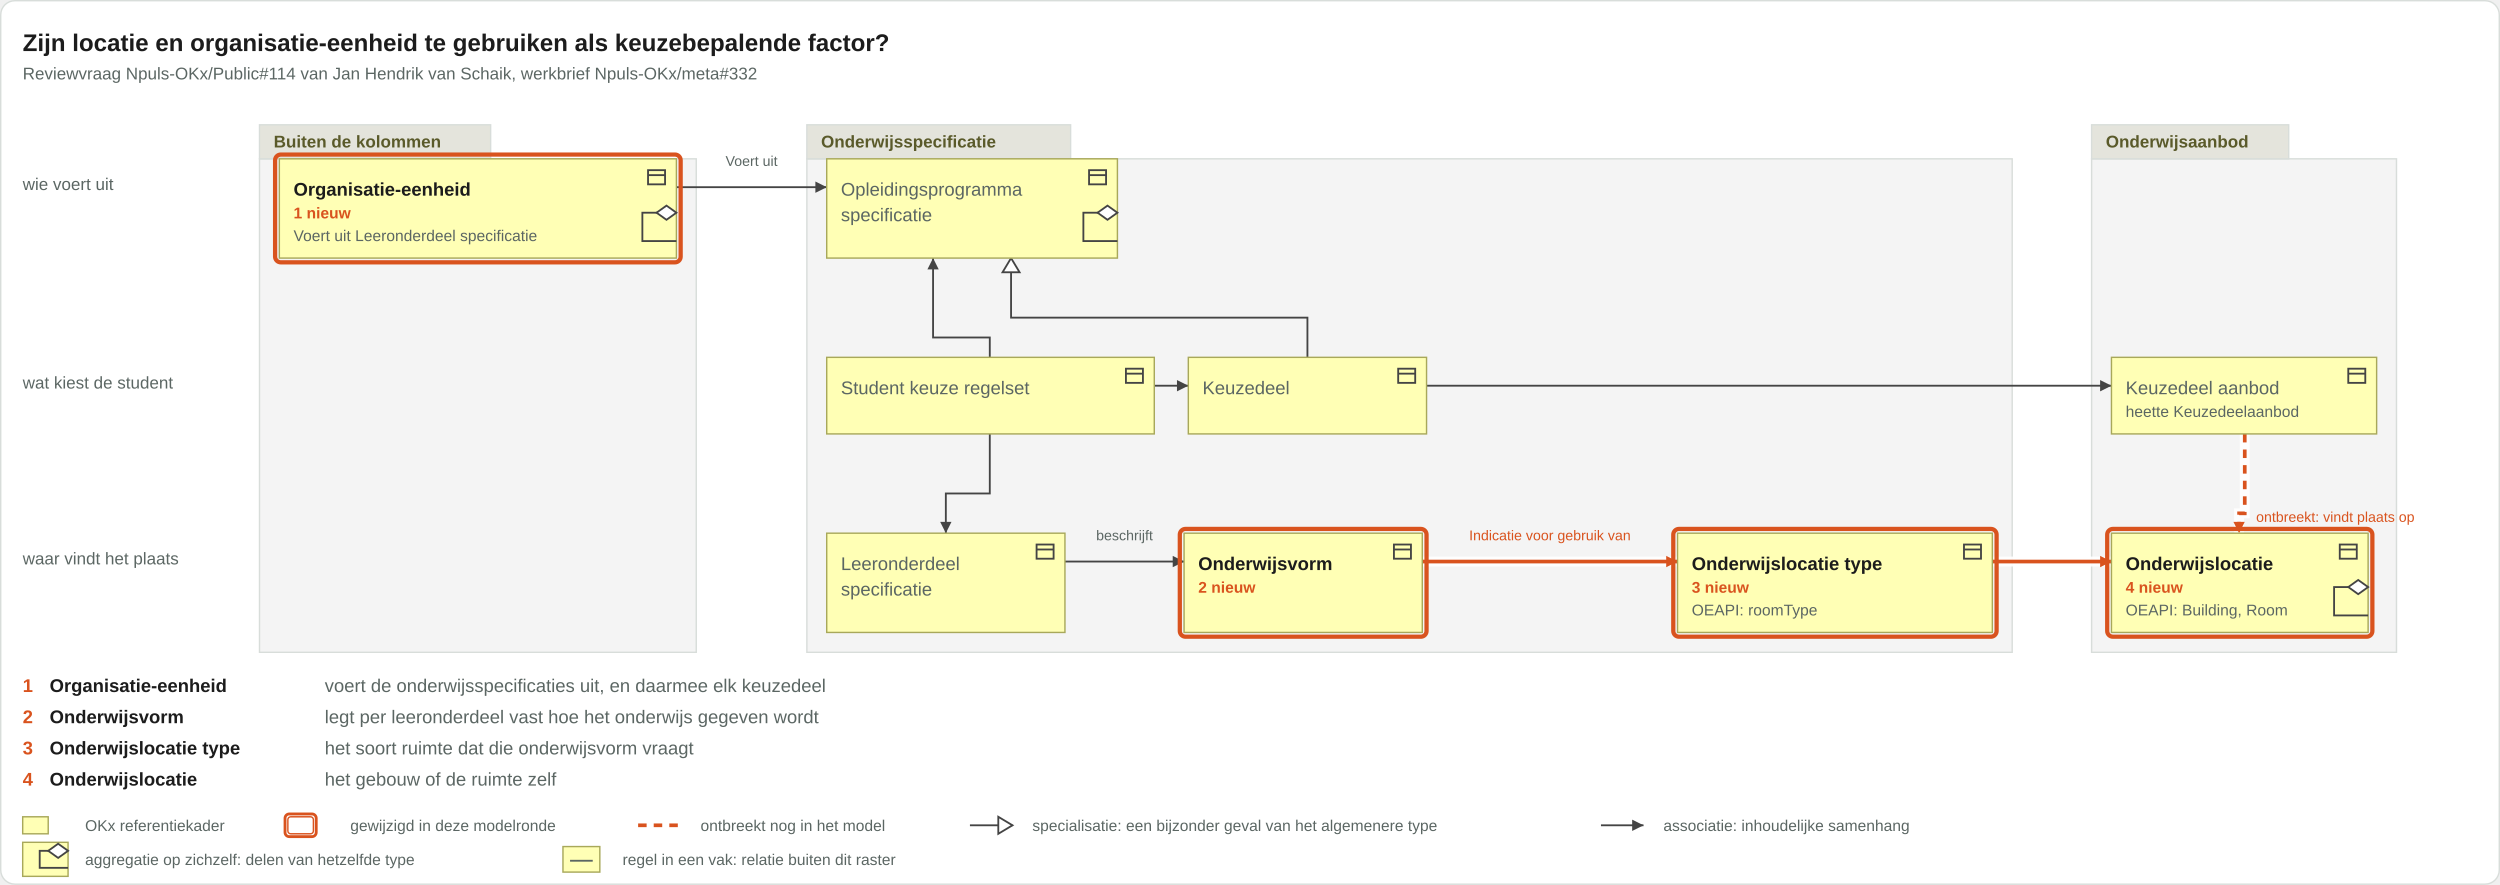
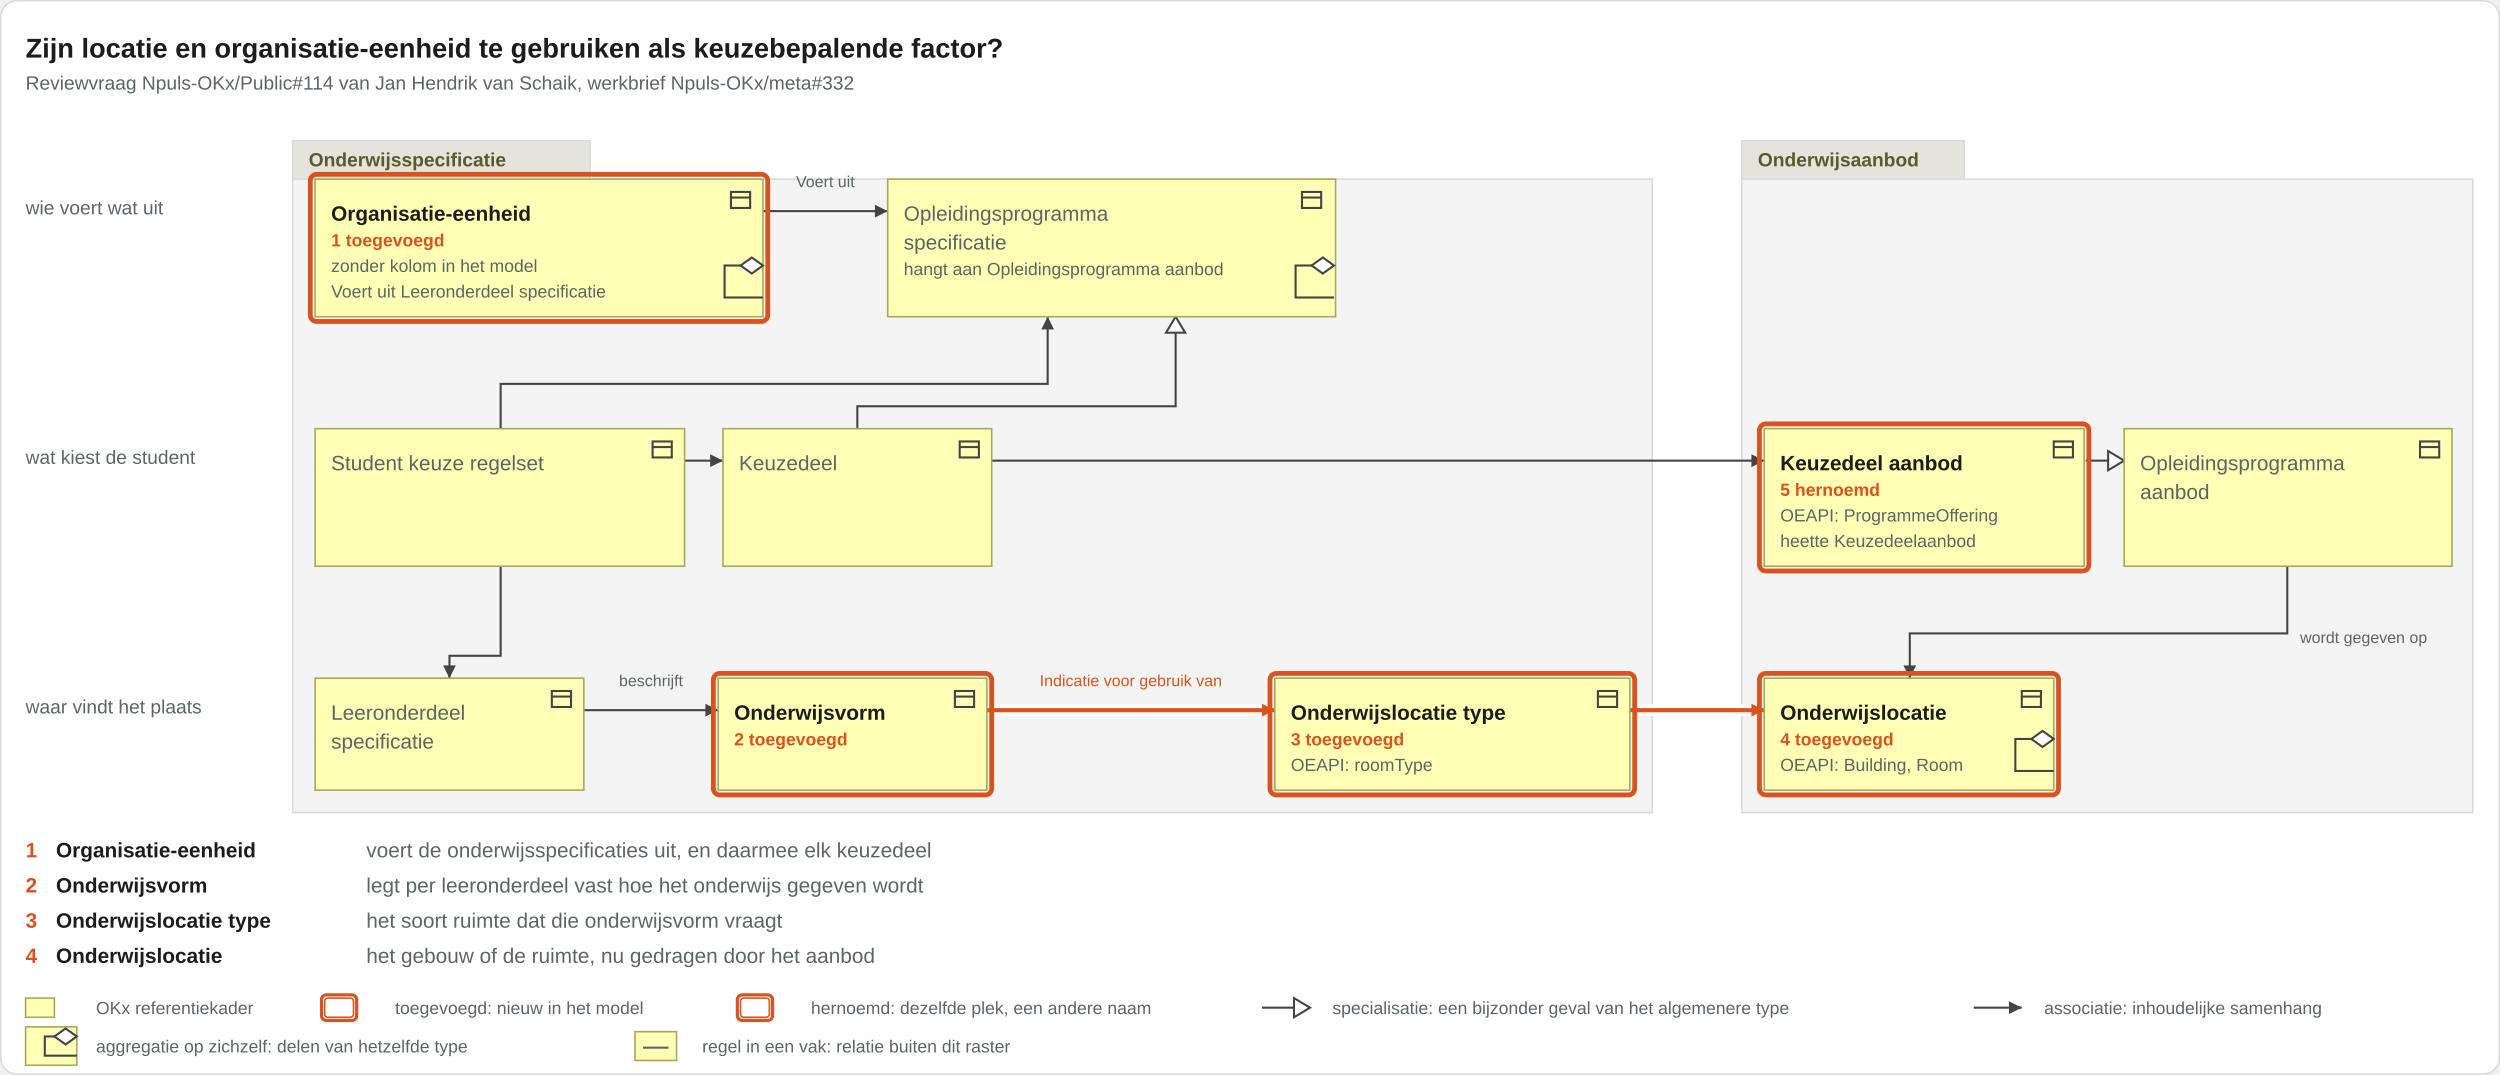
- <svg xmlns="http://www.w3.org/2000/svg" viewBox="0 0 1763 624" width="1763" height="624">
-   <rect x="0.5" y="0.5" width="1762" height="623" rx="10" fill="#ffffff" stroke="#d8ddda" />
+ <svg xmlns="http://www.w3.org/2000/svg" viewBox="0 0 1563 672" width="1563" height="672">
+   <rect x="0.5" y="0.5" width="1562" height="671" rx="10" fill="#ffffff" stroke="#d8ddda" />
  <text x="16" y="36" font-family="Arial, Helvetica, sans-serif" font-size="17" font-weight="bold" fill="#1c1c1c" text-anchor="start">Zijn locatie en organisatie-eenheid te gebruiken als keuzebepalende factor?</text>
  <text x="16" y="56" font-family="Arial, Helvetica, sans-serif" font-size="12" fill="#5b6663" text-anchor="start">Reviewvraag Npuls-OKx/Public#114 van Jan Hendrik van Schaik, werkbrief Npuls-OKx/meta#332</text>
  <g class="groepering">
-     <rect x="183" y="112" width="308" height="348" rx="0" fill="#f4f4f4" stroke="#d8ddda" />
-     <rect x="183" y="88" width="163" height="24" rx="0" fill="#e4e4dc" stroke="#d8ddda" />
-     <text x="193" y="104" font-family="Arial, Helvetica, sans-serif" font-size="12" font-weight="bold" fill="#5a5a2a" text-anchor="start">Buiten de kolommen</text>
+     <rect x="183" y="112" width="850" height="396" rx="0" fill="#f4f4f4" stroke="#d8ddda" />
+     <rect x="183" y="88" width="186" height="24" rx="0" fill="#e4e4dc" stroke="#d8ddda" />
+     <text x="193" y="104" font-family="Arial, Helvetica, sans-serif" font-size="12" font-weight="bold" fill="#5a5a2a" text-anchor="start">Onderwijsspecificatie</text>
  </g>
  <g class="groepering">
-     <rect x="569" y="112" width="850" height="348" rx="0" fill="#f4f4f4" stroke="#d8ddda" />
-     <rect x="569" y="88" width="186" height="24" rx="0" fill="#e4e4dc" stroke="#d8ddda" />
-     <text x="579" y="104" font-family="Arial, Helvetica, sans-serif" font-size="12" font-weight="bold" fill="#5a5a2a" text-anchor="start">Onderwijsspecificatie</text>
-   </g>
-   <g class="groepering">
-     <rect x="1475" y="112" width="215" height="348" rx="0" fill="#f4f4f4" stroke="#d8ddda" />
-     <rect x="1475" y="88" width="139" height="24" rx="0" fill="#e4e4dc" stroke="#d8ddda" />
-     <text x="1485" y="104" font-family="Arial, Helvetica, sans-serif" font-size="12" font-weight="bold" fill="#5a5a2a" text-anchor="start">Onderwijsaanbod</text>
-   </g>
-   <text x="16" y="134" font-family="Arial, Helvetica, sans-serif" font-size="12" fill="#5b6663" text-anchor="start">wie voert uit</text>
-   <text x="16" y="274" font-family="Arial, Helvetica, sans-serif" font-size="12" fill="#5b6663" text-anchor="start">wat kiest de student</text>
-   <text x="16" y="398" font-family="Arial, Helvetica, sans-serif" font-size="12" fill="#5b6663" text-anchor="start">waar vindt het plaats</text>
+     <rect x="1089" y="112" width="457" height="396" rx="0" fill="#f4f4f4" stroke="#d8ddda" />
+     <rect x="1089" y="88" width="139" height="24" rx="0" fill="#e4e4dc" stroke="#d8ddda" />
+     <text x="1099" y="104" font-family="Arial, Helvetica, sans-serif" font-size="12" font-weight="bold" fill="#5a5a2a" text-anchor="start">Onderwijsaanbod</text>
+   </g>
+   <text x="16" y="134" font-family="Arial, Helvetica, sans-serif" font-size="12" fill="#5b6663" text-anchor="start">wie voert wat uit</text>
+   <text x="16" y="290" font-family="Arial, Helvetica, sans-serif" font-size="12" fill="#5b6663" text-anchor="start">wat kiest de student</text>
+   <text x="16" y="446" font-family="Arial, Helvetica, sans-serif" font-size="12" fill="#5b6663" text-anchor="start">waar vindt het plaats</text>
  <g class="relaties">
    <g class="relatie">
-       <path d="M1006 272H1489" fill="none" stroke="#444" stroke-width="1.3" />
-       <path d="M1489 272l-8 -4v8z" fill="#444" />
-     </g>
-     <g class="relatie">
-       <path d="M751 396H835" fill="none" stroke="#444" stroke-width="1.3" />
-       <path d="M835 396l-8 -4v8z" fill="#444" />
-       <text x="793" y="381" font-family="Arial, Helvetica, sans-serif" font-size="10" fill="#5b6663" text-anchor="middle">beschrijft</text>
-     </g>
-     <g class="relatie">
-       <path d="M1405 396H1489" fill="none" stroke="#ffffff" stroke-width="7" stroke-opacity="0.9" />
-       <path d="M1405 396H1489" fill="none" stroke="#d9531e" stroke-width="2.6" />
-       <path d="M1489 396l-8 -4v8z" fill="#d9531e" />
-     </g>
-     <g class="relatie">
-       <path d="M1003 396H1183" fill="none" stroke="#ffffff" stroke-width="7" stroke-opacity="0.9" />
-       <path d="M1003 396H1183" fill="none" stroke="#d9531e" stroke-width="2.6" />
-       <path d="M1183 396l-8 -4v8z" fill="#d9531e" />
-       <text x="1093" y="381" font-family="Arial, Helvetica, sans-serif" font-size="10" fill="#d9531e" text-anchor="middle">Indicatie voor gebruik van</text>
-     </g>
-     <g class="relatie">
-       <path d="M477 132H583" fill="none" stroke="#444" stroke-width="1.3" />
-       <path d="M583 132l-8 -4v8z" fill="#444" />
-       <text x="530" y="117" font-family="Arial, Helvetica, sans-serif" font-size="10" fill="#5b6663" text-anchor="middle">Voert uit</text>
-     </g>
-     <g class="relatie">
-       <path d="M814 272H838" fill="none" stroke="#444" stroke-width="1.3" />
-       <path d="M838 272l-8 -4v8z" fill="#444" />
-     </g>
-     <g class="relatie">
-       <path d="M698 306V348H667V376" fill="none" stroke="#444" stroke-width="1.3" />
-       <path d="M667 376l-4 -8h8z" fill="#444" />
-     </g>
-     <g class="relatie">
-       <path d="M698 252V238H658V182" fill="none" stroke="#444" stroke-width="1.3" />
-       <path d="M658 182l-4 8h8z" fill="#444" />
-     </g>
-     <g class="relatie">
-       <path d="M922 252V224H713V182" fill="none" stroke="#444" stroke-width="1.3" />
-       <path d="M713 182l-6 10h12z" fill="#ffffff" stroke="#444" stroke-width="1.3" />
-     </g>
-     <g class="relatie">
-       <path d="M1583 306V362H1579V376" fill="none" stroke="#ffffff" stroke-width="7" stroke-opacity="0.9" />
-       <path d="M1583 306V362H1579V376" fill="none" stroke="#d9531e" stroke-width="2.6" stroke-dasharray="6 5" />
-       <path d="M1579 376l-4 -8h8z" fill="#d9531e" />
-       <text x="1591" y="368" font-family="Arial, Helvetica, sans-serif" font-size="10" fill="#d9531e" text-anchor="start">ontbreekt: vindt plaats op</text>
+       <path d="M620 288H1103" fill="none" stroke="#444" stroke-width="1.3" />
+       <path d="M1103 288l-8 -4v8z" fill="#444" />
+     </g>
+     <g class="relatie">
+       <path d="M365 444H449" fill="none" stroke="#444" stroke-width="1.3" />
+       <path d="M449 444l-8 -4v8z" fill="#444" />
+       <text x="407" y="429" font-family="Arial, Helvetica, sans-serif" font-size="10" fill="#5b6663" text-anchor="middle">beschrijft</text>
+     </g>
+     <g class="relatie">
+       <path d="M1019 444H1103" fill="none" stroke="#ffffff" stroke-width="7" stroke-opacity="0.9" />
+       <path d="M1019 444H1103" fill="none" stroke="#d9531e" stroke-width="2.6" />
+       <path d="M1103 444l-8 -4v8z" fill="#d9531e" />
+     </g>
+     <g class="relatie">
+       <path d="M617 444H797" fill="none" stroke="#ffffff" stroke-width="7" stroke-opacity="0.9" />
+       <path d="M617 444H797" fill="none" stroke="#d9531e" stroke-width="2.6" />
+       <path d="M797 444l-8 -4v8z" fill="#d9531e" />
+       <text x="707" y="429" font-family="Arial, Helvetica, sans-serif" font-size="10" fill="#d9531e" text-anchor="middle">Indicatie voor gebruik van</text>
+     </g>
+     <g class="relatie">
+       <path d="M477 132H555" fill="none" stroke="#444" stroke-width="1.3" />
+       <path d="M555 132l-8 -4v8z" fill="#444" />
+       <text x="516" y="117" font-family="Arial, Helvetica, sans-serif" font-size="10" fill="#5b6663" text-anchor="middle">Voert uit</text>
+     </g>
+     <g class="relatie">
+       <path d="M428 288H452" fill="none" stroke="#444" stroke-width="1.3" />
+       <path d="M452 288l-8 -4v8z" fill="#444" />
+     </g>
+     <g class="relatie">
+       <path d="M1304 288H1328" fill="none" stroke="#444" stroke-width="1.3" />
+       <path d="M1328 288l-10 -6v12z" fill="#ffffff" stroke="#444" stroke-width="1.3" />
+     </g>
+     <g class="relatie">
+       <path d="M1430 354V396H1194V424" fill="none" stroke="#444" stroke-width="1.3" />
+       <path d="M1194 424l-4 -8h8z" fill="#444" />
+       <text x="1438" y="402" font-family="Arial, Helvetica, sans-serif" font-size="10" fill="#5b6663" text-anchor="start">wordt gegeven op</text>
+     </g>
+     <g class="relatie">
+       <path d="M313 354V410H281V424" fill="none" stroke="#444" stroke-width="1.3" />
+       <path d="M281 424l-4 -8h8z" fill="#444" />
+     </g>
+     <g class="relatie">
+       <path d="M313 268V240H655V198" fill="none" stroke="#444" stroke-width="1.3" />
+       <path d="M655 198l-4 8h8z" fill="#444" />
+     </g>
+     <g class="relatie">
+       <path d="M536 268V254H735V198" fill="none" stroke="#444" stroke-width="1.3" />
+       <path d="M735 198l-6 10h12z" fill="#ffffff" stroke="#444" stroke-width="1.3" />
    </g>
  </g>
  <g class="vakken">
    <g class="vak">
-       <rect x="197" y="112" width="280" height="70" rx="0" fill="#ffffb5" stroke="#a8a85a" />
+       <rect x="197" y="112" width="280" height="86" rx="0" fill="#ffffb5" stroke="#a8a85a" />
      <g transform="translate(455,117)" fill="none" stroke="#444" stroke-width="1.3">
        <rect x="2" y="3" width="12" height="10" />
        <path d="M2 6.5h12" />
      </g>
      <text x="207" y="138" font-family="Arial, Helvetica, sans-serif" font-size="13" font-weight="bold" fill="#1c1c1c" text-anchor="start">Organisatie-eenheid</text>
-       <text x="207" y="154" font-family="Arial, Helvetica, sans-serif" font-size="11" font-weight="bold" fill="#d9531e" text-anchor="start">1 nieuw</text>
-       <text x="207" y="170" font-family="Arial, Helvetica, sans-serif" font-size="11" fill="#5b6663" text-anchor="start">Voert uit Leeronderdeel specificatie</text>
-       <rect x="194" y="109" width="286" height="76" rx="4" fill="none" stroke="#d9531e" stroke-width="3" />
-     </g>
-     <g class="vak">
-       <rect x="583" y="112" width="205" height="70" rx="0" fill="#ffffb5" stroke="#a8a85a" />
-       <g transform="translate(766,117)" fill="none" stroke="#444" stroke-width="1.3">
-         <rect x="2" y="3" width="12" height="10" />
-         <path d="M2 6.5h12" />
-       </g>
-       <text x="593" y="138" font-family="Arial, Helvetica, sans-serif" font-size="13" fill="#5b6663" text-anchor="start">Opleidingsprogramma</text>
-       <text x="593" y="156" font-family="Arial, Helvetica, sans-serif" font-size="13" fill="#5b6663" text-anchor="start">specificatie</text>
-     </g>
-     <g class="vak">
-       <rect x="583" y="252" width="231" height="54" rx="0" fill="#ffffb5" stroke="#a8a85a" />
-       <g transform="translate(792,257)" fill="none" stroke="#444" stroke-width="1.3">
-         <rect x="2" y="3" width="12" height="10" />
-         <path d="M2 6.5h12" />
-       </g>
-       <text x="593" y="278" font-family="Arial, Helvetica, sans-serif" font-size="13" fill="#5b6663" text-anchor="start">Student keuze regelset</text>
-     </g>
-     <g class="vak">
-       <rect x="838" y="252" width="168" height="54" rx="0" fill="#ffffb5" stroke="#a8a85a" />
-       <g transform="translate(984,257)" fill="none" stroke="#444" stroke-width="1.3">
-         <rect x="2" y="3" width="12" height="10" />
-         <path d="M2 6.5h12" />
-       </g>
-       <text x="848" y="278" font-family="Arial, Helvetica, sans-serif" font-size="13" fill="#5b6663" text-anchor="start">Keuzedeel</text>
-     </g>
-     <g class="vak">
-       <rect x="1489" y="252" width="187" height="54" rx="0" fill="#ffffb5" stroke="#a8a85a" />
-       <g transform="translate(1654,257)" fill="none" stroke="#444" stroke-width="1.3">
-         <rect x="2" y="3" width="12" height="10" />
-         <path d="M2 6.5h12" />
-       </g>
-       <text x="1499" y="278" font-family="Arial, Helvetica, sans-serif" font-size="13" fill="#5b6663" text-anchor="start">Keuzedeel aanbod</text>
-       <text x="1499" y="294" font-family="Arial, Helvetica, sans-serif" font-size="11" fill="#5b6663" text-anchor="start">heette Keuzedeelaanbod</text>
-     </g>
-     <g class="vak">
-       <rect x="583" y="376" width="168" height="70" rx="0" fill="#ffffb5" stroke="#a8a85a" />
-       <g transform="translate(729,381)" fill="none" stroke="#444" stroke-width="1.3">
-         <rect x="2" y="3" width="12" height="10" />
-         <path d="M2 6.5h12" />
-       </g>
-       <text x="593" y="402" font-family="Arial, Helvetica, sans-serif" font-size="13" fill="#5b6663" text-anchor="start">Leeronderdeel</text>
-       <text x="593" y="420" font-family="Arial, Helvetica, sans-serif" font-size="13" fill="#5b6663" text-anchor="start">specificatie</text>
-     </g>
-     <g class="vak">
-       <rect x="835" y="376" width="168" height="70" rx="0" fill="#ffffb5" stroke="#a8a85a" />
-       <g transform="translate(981,381)" fill="none" stroke="#444" stroke-width="1.3">
-         <rect x="2" y="3" width="12" height="10" />
-         <path d="M2 6.5h12" />
-       </g>
-       <text x="845" y="402" font-family="Arial, Helvetica, sans-serif" font-size="13" font-weight="bold" fill="#1c1c1c" text-anchor="start">Onderwijsvorm</text>
-       <text x="845" y="418" font-family="Arial, Helvetica, sans-serif" font-size="11" font-weight="bold" fill="#d9531e" text-anchor="start">2 nieuw</text>
-       <rect x="832" y="373" width="174" height="76" rx="4" fill="none" stroke="#d9531e" stroke-width="3" />
-     </g>
-     <g class="vak">
-       <rect x="1183" y="376" width="222" height="70" rx="0" fill="#ffffb5" stroke="#a8a85a" />
-       <g transform="translate(1383,381)" fill="none" stroke="#444" stroke-width="1.3">
-         <rect x="2" y="3" width="12" height="10" />
-         <path d="M2 6.5h12" />
-       </g>
-       <text x="1193" y="402" font-family="Arial, Helvetica, sans-serif" font-size="13" font-weight="bold" fill="#1c1c1c" text-anchor="start">Onderwijslocatie type</text>
-       <text x="1193" y="418" font-family="Arial, Helvetica, sans-serif" font-size="11" font-weight="bold" fill="#d9531e" text-anchor="start">3 nieuw</text>
-       <text x="1193" y="434" font-family="Arial, Helvetica, sans-serif" font-size="11" fill="#5b6663" text-anchor="start">OEAPI: roomType</text>
-       <rect x="1180" y="373" width="228" height="76" rx="4" fill="none" stroke="#d9531e" stroke-width="3" />
-     </g>
-     <g class="vak">
-       <rect x="1489" y="376" width="181" height="70" rx="0" fill="#ffffb5" stroke="#a8a85a" />
-       <g transform="translate(1648,381)" fill="none" stroke="#444" stroke-width="1.3">
-         <rect x="2" y="3" width="12" height="10" />
-         <path d="M2 6.5h12" />
-       </g>
-       <text x="1499" y="402" font-family="Arial, Helvetica, sans-serif" font-size="13" font-weight="bold" fill="#1c1c1c" text-anchor="start">Onderwijslocatie</text>
-       <text x="1499" y="418" font-family="Arial, Helvetica, sans-serif" font-size="11" font-weight="bold" fill="#d9531e" text-anchor="start">4 nieuw</text>
-       <text x="1499" y="434" font-family="Arial, Helvetica, sans-serif" font-size="11" fill="#5b6663" text-anchor="start">OEAPI: Building, Room</text>
-       <rect x="1486" y="373" width="187" height="76" rx="4" fill="none" stroke="#d9531e" stroke-width="3" />
+       <text x="207" y="154" font-family="Arial, Helvetica, sans-serif" font-size="11" font-weight="bold" fill="#d9531e" text-anchor="start">1 toegevoegd</text>
+       <text x="207" y="170" font-family="Arial, Helvetica, sans-serif" font-size="11" fill="#5b6663" text-anchor="start">zonder kolom in het model</text>
+       <text x="207" y="186" font-family="Arial, Helvetica, sans-serif" font-size="11" fill="#5b6663" text-anchor="start">Voert uit Leeronderdeel specificatie</text>
+       <rect x="194" y="109" width="286" height="92" rx="4" fill="none" stroke="#d9531e" stroke-width="3" />
+     </g>
+     <g class="vak">
+       <rect x="555" y="112" width="280" height="86" rx="0" fill="#ffffb5" stroke="#a8a85a" />
+       <g transform="translate(812,117)" fill="none" stroke="#444" stroke-width="1.3">
+         <rect x="2" y="3" width="12" height="10" />
+         <path d="M2 6.5h12" />
+       </g>
+       <text x="565" y="138" font-family="Arial, Helvetica, sans-serif" font-size="13" fill="#5b6663" text-anchor="start">Opleidingsprogramma</text>
+       <text x="565" y="156" font-family="Arial, Helvetica, sans-serif" font-size="13" fill="#5b6663" text-anchor="start">specificatie</text>
+       <text x="565" y="172" font-family="Arial, Helvetica, sans-serif" font-size="11" fill="#5b6663" text-anchor="start">hangt aan Opleidingsprogramma aanbod</text>
+     </g>
+     <g class="vak">
+       <rect x="197" y="268" width="231" height="86" rx="0" fill="#ffffb5" stroke="#a8a85a" />
+       <g transform="translate(406,273)" fill="none" stroke="#444" stroke-width="1.3">
+         <rect x="2" y="3" width="12" height="10" />
+         <path d="M2 6.5h12" />
+       </g>
+       <text x="207" y="294" font-family="Arial, Helvetica, sans-serif" font-size="13" fill="#5b6663" text-anchor="start">Student keuze regelset</text>
+     </g>
+     <g class="vak">
+       <rect x="452" y="268" width="168" height="86" rx="0" fill="#ffffb5" stroke="#a8a85a" />
+       <g transform="translate(598,273)" fill="none" stroke="#444" stroke-width="1.3">
+         <rect x="2" y="3" width="12" height="10" />
+         <path d="M2 6.5h12" />
+       </g>
+       <text x="462" y="294" font-family="Arial, Helvetica, sans-serif" font-size="13" fill="#5b6663" text-anchor="start">Keuzedeel</text>
+     </g>
+     <g class="vak">
+       <rect x="1103" y="268" width="200" height="86" rx="0" fill="#ffffb5" stroke="#a8a85a" />
+       <g transform="translate(1282,273)" fill="none" stroke="#444" stroke-width="1.3">
+         <rect x="2" y="3" width="12" height="10" />
+         <path d="M2 6.5h12" />
+       </g>
+       <text x="1113" y="294" font-family="Arial, Helvetica, sans-serif" font-size="13" font-weight="bold" fill="#1c1c1c" text-anchor="start">Keuzedeel aanbod</text>
+       <text x="1113" y="310" font-family="Arial, Helvetica, sans-serif" font-size="11" font-weight="bold" fill="#d9531e" text-anchor="start">5 hernoemd</text>
+       <text x="1113" y="326" font-family="Arial, Helvetica, sans-serif" font-size="11" fill="#5b6663" text-anchor="start">OEAPI: ProgrammeOffering</text>
+       <text x="1113" y="342" font-family="Arial, Helvetica, sans-serif" font-size="11" fill="#5b6663" text-anchor="start">heette Keuzedeelaanbod</text>
+       <rect x="1100" y="265" width="206" height="92" rx="4" fill="none" stroke="#d9531e" stroke-width="3" />
+     </g>
+     <g class="vak">
+       <rect x="1328" y="268" width="205" height="86" rx="0" fill="#ffffb5" stroke="#a8a85a" />
+       <g transform="translate(1511,273)" fill="none" stroke="#444" stroke-width="1.3">
+         <rect x="2" y="3" width="12" height="10" />
+         <path d="M2 6.5h12" />
+       </g>
+       <text x="1338" y="294" font-family="Arial, Helvetica, sans-serif" font-size="13" fill="#5b6663" text-anchor="start">Opleidingsprogramma</text>
+       <text x="1338" y="312" font-family="Arial, Helvetica, sans-serif" font-size="13" fill="#5b6663" text-anchor="start">aanbod</text>
+     </g>
+     <g class="vak">
+       <rect x="197" y="424" width="168" height="70" rx="0" fill="#ffffb5" stroke="#a8a85a" />
+       <g transform="translate(343,429)" fill="none" stroke="#444" stroke-width="1.3">
+         <rect x="2" y="3" width="12" height="10" />
+         <path d="M2 6.5h12" />
+       </g>
+       <text x="207" y="450" font-family="Arial, Helvetica, sans-serif" font-size="13" fill="#5b6663" text-anchor="start">Leeronderdeel</text>
+       <text x="207" y="468" font-family="Arial, Helvetica, sans-serif" font-size="13" fill="#5b6663" text-anchor="start">specificatie</text>
+     </g>
+     <g class="vak">
+       <rect x="449" y="424" width="168" height="70" rx="0" fill="#ffffb5" stroke="#a8a85a" />
+       <g transform="translate(595,429)" fill="none" stroke="#444" stroke-width="1.3">
+         <rect x="2" y="3" width="12" height="10" />
+         <path d="M2 6.5h12" />
+       </g>
+       <text x="459" y="450" font-family="Arial, Helvetica, sans-serif" font-size="13" font-weight="bold" fill="#1c1c1c" text-anchor="start">Onderwijsvorm</text>
+       <text x="459" y="466" font-family="Arial, Helvetica, sans-serif" font-size="11" font-weight="bold" fill="#d9531e" text-anchor="start">2 toegevoegd</text>
+       <rect x="446" y="421" width="174" height="76" rx="4" fill="none" stroke="#d9531e" stroke-width="3" />
+     </g>
+     <g class="vak">
+       <rect x="797" y="424" width="222" height="70" rx="0" fill="#ffffb5" stroke="#a8a85a" />
+       <g transform="translate(997,429)" fill="none" stroke="#444" stroke-width="1.3">
+         <rect x="2" y="3" width="12" height="10" />
+         <path d="M2 6.5h12" />
+       </g>
+       <text x="807" y="450" font-family="Arial, Helvetica, sans-serif" font-size="13" font-weight="bold" fill="#1c1c1c" text-anchor="start">Onderwijslocatie type</text>
+       <text x="807" y="466" font-family="Arial, Helvetica, sans-serif" font-size="11" font-weight="bold" fill="#d9531e" text-anchor="start">3 toegevoegd</text>
+       <text x="807" y="482" font-family="Arial, Helvetica, sans-serif" font-size="11" fill="#5b6663" text-anchor="start">OEAPI: roomType</text>
+       <rect x="794" y="421" width="228" height="76" rx="4" fill="none" stroke="#d9531e" stroke-width="3" />
+     </g>
+     <g class="vak">
+       <rect x="1103" y="424" width="181" height="70" rx="0" fill="#ffffb5" stroke="#a8a85a" />
+       <g transform="translate(1262,429)" fill="none" stroke="#444" stroke-width="1.3">
+         <rect x="2" y="3" width="12" height="10" />
+         <path d="M2 6.5h12" />
+       </g>
+       <text x="1113" y="450" font-family="Arial, Helvetica, sans-serif" font-size="13" font-weight="bold" fill="#1c1c1c" text-anchor="start">Onderwijslocatie</text>
+       <text x="1113" y="466" font-family="Arial, Helvetica, sans-serif" font-size="11" font-weight="bold" fill="#d9531e" text-anchor="start">4 toegevoegd</text>
+       <text x="1113" y="482" font-family="Arial, Helvetica, sans-serif" font-size="11" fill="#5b6663" text-anchor="start">OEAPI: Building, Room</text>
+       <rect x="1100" y="421" width="187" height="76" rx="4" fill="none" stroke="#d9531e" stroke-width="3" />
    </g>
  </g>
  <g class="lussen">
    <g class="relatie">
-       <path d="M477 150H453V170H477" fill="none" stroke="#444" stroke-width="1.3" />
-       <path d="M477 150l-7 -5l-7 5l7 5z" fill="#ffffff" stroke="#444" stroke-width="1.3" />
-     </g>
-     <g class="relatie">
-       <path d="M788 150H764V170H788" fill="none" stroke="#444" stroke-width="1.3" />
-       <path d="M788 150l-7 -5l-7 5l7 5z" fill="#ffffff" stroke="#444" stroke-width="1.3" />
-     </g>
-     <g class="relatie">
-       <path d="M1670 414H1646V434H1670" fill="none" stroke="#444" stroke-width="1.3" />
-       <path d="M1670 414l-7 -5l-7 5l7 5z" fill="#ffffff" stroke="#444" stroke-width="1.3" />
+       <path d="M477 166H453V186H477" fill="none" stroke="#444" stroke-width="1.3" />
+       <path d="M477 166l-7 -5l-7 5l7 5z" fill="#ffffff" stroke="#444" stroke-width="1.3" />
+     </g>
+     <g class="relatie">
+       <path d="M834 166H810V186H834" fill="none" stroke="#444" stroke-width="1.3" />
+       <path d="M834 166l-7 -5l-7 5l7 5z" fill="#ffffff" stroke="#444" stroke-width="1.3" />
+     </g>
+     <g class="relatie">
+       <path d="M1284 462H1260V482H1284" fill="none" stroke="#444" stroke-width="1.3" />
+       <path d="M1284 462l-7 -5l-7 5l7 5z" fill="#ffffff" stroke="#444" stroke-width="1.3" />
    </g>
  </g>
  <g class="leeswijzer">
-     <text x="16" y="488" font-family="Arial, Helvetica, sans-serif" font-size="13" font-weight="bold" fill="#d9531e" text-anchor="start">1</text>
-     <text x="35" y="488" font-family="Arial, Helvetica, sans-serif" font-size="13" font-weight="bold" fill="#1c1c1c" text-anchor="start">Organisatie-eenheid</text>
-     <text x="229" y="488" font-family="Arial, Helvetica, sans-serif" font-size="13" fill="#5b6663" text-anchor="start">voert de onderwijsspecificaties uit, en daarmee elk keuzedeel</text>
-     <text x="16" y="510" font-family="Arial, Helvetica, sans-serif" font-size="13" font-weight="bold" fill="#d9531e" text-anchor="start">2</text>
-     <text x="35" y="510" font-family="Arial, Helvetica, sans-serif" font-size="13" font-weight="bold" fill="#1c1c1c" text-anchor="start">Onderwijsvorm</text>
-     <text x="229" y="510" font-family="Arial, Helvetica, sans-serif" font-size="13" fill="#5b6663" text-anchor="start">legt per leeronderdeel vast hoe het onderwijs gegeven wordt</text>
-     <text x="16" y="532" font-family="Arial, Helvetica, sans-serif" font-size="13" font-weight="bold" fill="#d9531e" text-anchor="start">3</text>
-     <text x="35" y="532" font-family="Arial, Helvetica, sans-serif" font-size="13" font-weight="bold" fill="#1c1c1c" text-anchor="start">Onderwijslocatie type</text>
-     <text x="229" y="532" font-family="Arial, Helvetica, sans-serif" font-size="13" fill="#5b6663" text-anchor="start">het soort ruimte dat die onderwijsvorm vraagt</text>
-     <text x="16" y="554" font-family="Arial, Helvetica, sans-serif" font-size="13" font-weight="bold" fill="#d9531e" text-anchor="start">4</text>
-     <text x="35" y="554" font-family="Arial, Helvetica, sans-serif" font-size="13" font-weight="bold" fill="#1c1c1c" text-anchor="start">Onderwijslocatie</text>
-     <text x="229" y="554" font-family="Arial, Helvetica, sans-serif" font-size="13" fill="#5b6663" text-anchor="start">het gebouw of de ruimte zelf</text>
+     <text x="16" y="536" font-family="Arial, Helvetica, sans-serif" font-size="13" font-weight="bold" fill="#d9531e" text-anchor="start">1</text>
+     <text x="35" y="536" font-family="Arial, Helvetica, sans-serif" font-size="13" font-weight="bold" fill="#1c1c1c" text-anchor="start">Organisatie-eenheid</text>
+     <text x="229" y="536" font-family="Arial, Helvetica, sans-serif" font-size="13" fill="#5b6663" text-anchor="start">voert de onderwijsspecificaties uit, en daarmee elk keuzedeel</text>
+     <text x="16" y="558" font-family="Arial, Helvetica, sans-serif" font-size="13" font-weight="bold" fill="#d9531e" text-anchor="start">2</text>
+     <text x="35" y="558" font-family="Arial, Helvetica, sans-serif" font-size="13" font-weight="bold" fill="#1c1c1c" text-anchor="start">Onderwijsvorm</text>
+     <text x="229" y="558" font-family="Arial, Helvetica, sans-serif" font-size="13" fill="#5b6663" text-anchor="start">legt per leeronderdeel vast hoe het onderwijs gegeven wordt</text>
+     <text x="16" y="580" font-family="Arial, Helvetica, sans-serif" font-size="13" font-weight="bold" fill="#d9531e" text-anchor="start">3</text>
+     <text x="35" y="580" font-family="Arial, Helvetica, sans-serif" font-size="13" font-weight="bold" fill="#1c1c1c" text-anchor="start">Onderwijslocatie type</text>
+     <text x="229" y="580" font-family="Arial, Helvetica, sans-serif" font-size="13" fill="#5b6663" text-anchor="start">het soort ruimte dat die onderwijsvorm vraagt</text>
+     <text x="16" y="602" font-family="Arial, Helvetica, sans-serif" font-size="13" font-weight="bold" fill="#d9531e" text-anchor="start">4</text>
+     <text x="35" y="602" font-family="Arial, Helvetica, sans-serif" font-size="13" font-weight="bold" fill="#1c1c1c" text-anchor="start">Onderwijslocatie</text>
+     <text x="229" y="602" font-family="Arial, Helvetica, sans-serif" font-size="13" fill="#5b6663" text-anchor="start">het gebouw of de ruimte, nu gedragen door het aanbod</text>
  </g>
  <g class="legenda">
-     <rect x="16" y="576" width="18" height="12" rx="0" fill="#ffffb5" stroke="#a8a85a" />
-     <text x="60" y="586" font-family="Arial, Helvetica, sans-serif" font-size="11" fill="#5b6663" text-anchor="start">OKx referentiekader</text>
-     <rect x="203" y="576" width="18" height="12" rx="2" fill="#ffffff" stroke="#d9531e" />
-     <rect x="201" y="574" width="22" height="16" rx="3" fill="none" stroke="#d9531e" stroke-width="2" />
-     <text x="247" y="586" font-family="Arial, Helvetica, sans-serif" font-size="11" fill="#5b6663" text-anchor="start">gewijzigd in deze modelronde</text>
-     <path d="M450 582H480" fill="none" stroke="#d9531e" stroke-width="2.6" stroke-dasharray="6 5" />
-     <text x="494" y="586" font-family="Arial, Helvetica, sans-serif" font-size="11" fill="#5b6663" text-anchor="start">ontbreekt nog in het model</text>
-     <path d="M684 582H714" fill="none" stroke="#444" stroke-width="1.3" />
-     <path d="M714 582l-10 -6v12z" fill="#ffffff" stroke="#444" stroke-width="1.3" />
-     <text x="728" y="586" font-family="Arial, Helvetica, sans-serif" font-size="11" fill="#5b6663" text-anchor="start">specialisatie: een bijzonder geval van het algemenere type</text>
-     <path d="M1129 582H1159" fill="none" stroke="#444" stroke-width="1.3" />
-     <path d="M1159 582l-8 -4v8z" fill="#444" />
-     <text x="1173" y="586" font-family="Arial, Helvetica, sans-serif" font-size="11" fill="#5b6663" text-anchor="start">associatie: inhoudelijke samenhang</text>
-     <rect x="16" y="594" width="32" height="24" rx="0" fill="#ffffb5" stroke="#a8a85a" />
-     <path d="M48 600H28V612H48" fill="none" stroke="#444" stroke-width="1.3" />
-     <path d="M48 600l-7 -5l-7 5l7 5z" fill="#ffffff" stroke="#444" stroke-width="1.3" />
-     <text x="60" y="610" font-family="Arial, Helvetica, sans-serif" font-size="11" fill="#5b6663" text-anchor="start">aggregatie op zichzelf: delen van hetzelfde type</text>
-     <rect x="397" y="597" width="26" height="18" rx="0" fill="#ffffb5" stroke="#a8a85a" />
-     <path d="M402 607H418" fill="none" stroke="#5b6663" stroke-width="1.3" />
-     <text x="439" y="610" font-family="Arial, Helvetica, sans-serif" font-size="11" fill="#5b6663" text-anchor="start">regel in een vak: relatie buiten dit raster</text>
+     <rect x="16" y="624" width="18" height="12" rx="0" fill="#ffffb5" stroke="#a8a85a" />
+     <text x="60" y="634" font-family="Arial, Helvetica, sans-serif" font-size="11" fill="#5b6663" text-anchor="start">OKx referentiekader</text>
+     <rect x="203" y="624" width="18" height="12" rx="2" fill="#ffffff" stroke="#d9531e" />
+     <rect x="201" y="622" width="22" height="16" rx="3" fill="none" stroke="#d9531e" stroke-width="2" />
+     <text x="247" y="634" font-family="Arial, Helvetica, sans-serif" font-size="11" fill="#5b6663" text-anchor="start">toegevoegd: nieuw in het model</text>
+     <rect x="463" y="624" width="18" height="12" rx="2" fill="#ffffff" stroke="#d9531e" />
+     <rect x="461" y="622" width="22" height="16" rx="3" fill="none" stroke="#d9531e" stroke-width="2" />
+     <text x="507" y="634" font-family="Arial, Helvetica, sans-serif" font-size="11" fill="#5b6663" text-anchor="start">hernoemd: dezelfde plek, een andere naam</text>
+     <path d="M789 630H819" fill="none" stroke="#444" stroke-width="1.3" />
+     <path d="M819 630l-10 -6v12z" fill="#ffffff" stroke="#444" stroke-width="1.3" />
+     <text x="833" y="634" font-family="Arial, Helvetica, sans-serif" font-size="11" fill="#5b6663" text-anchor="start">specialisatie: een bijzonder geval van het algemenere type</text>
+     <path d="M1234 630H1264" fill="none" stroke="#444" stroke-width="1.3" />
+     <path d="M1264 630l-8 -4v8z" fill="#444" />
+     <text x="1278" y="634" font-family="Arial, Helvetica, sans-serif" font-size="11" fill="#5b6663" text-anchor="start">associatie: inhoudelijke samenhang</text>
+     <rect x="16" y="642" width="32" height="24" rx="0" fill="#ffffb5" stroke="#a8a85a" />
+     <path d="M48 648H28V660H48" fill="none" stroke="#444" stroke-width="1.3" />
+     <path d="M48 648l-7 -5l-7 5l7 5z" fill="#ffffff" stroke="#444" stroke-width="1.3" />
+     <text x="60" y="658" font-family="Arial, Helvetica, sans-serif" font-size="11" fill="#5b6663" text-anchor="start">aggregatie op zichzelf: delen van hetzelfde type</text>
+     <rect x="397" y="645" width="26" height="18" rx="0" fill="#ffffb5" stroke="#a8a85a" />
+     <path d="M402 655H418" fill="none" stroke="#5b6663" stroke-width="1.3" />
+     <text x="439" y="658" font-family="Arial, Helvetica, sans-serif" font-size="11" fill="#5b6663" text-anchor="start">regel in een vak: relatie buiten dit raster</text>
  </g>
</svg>
